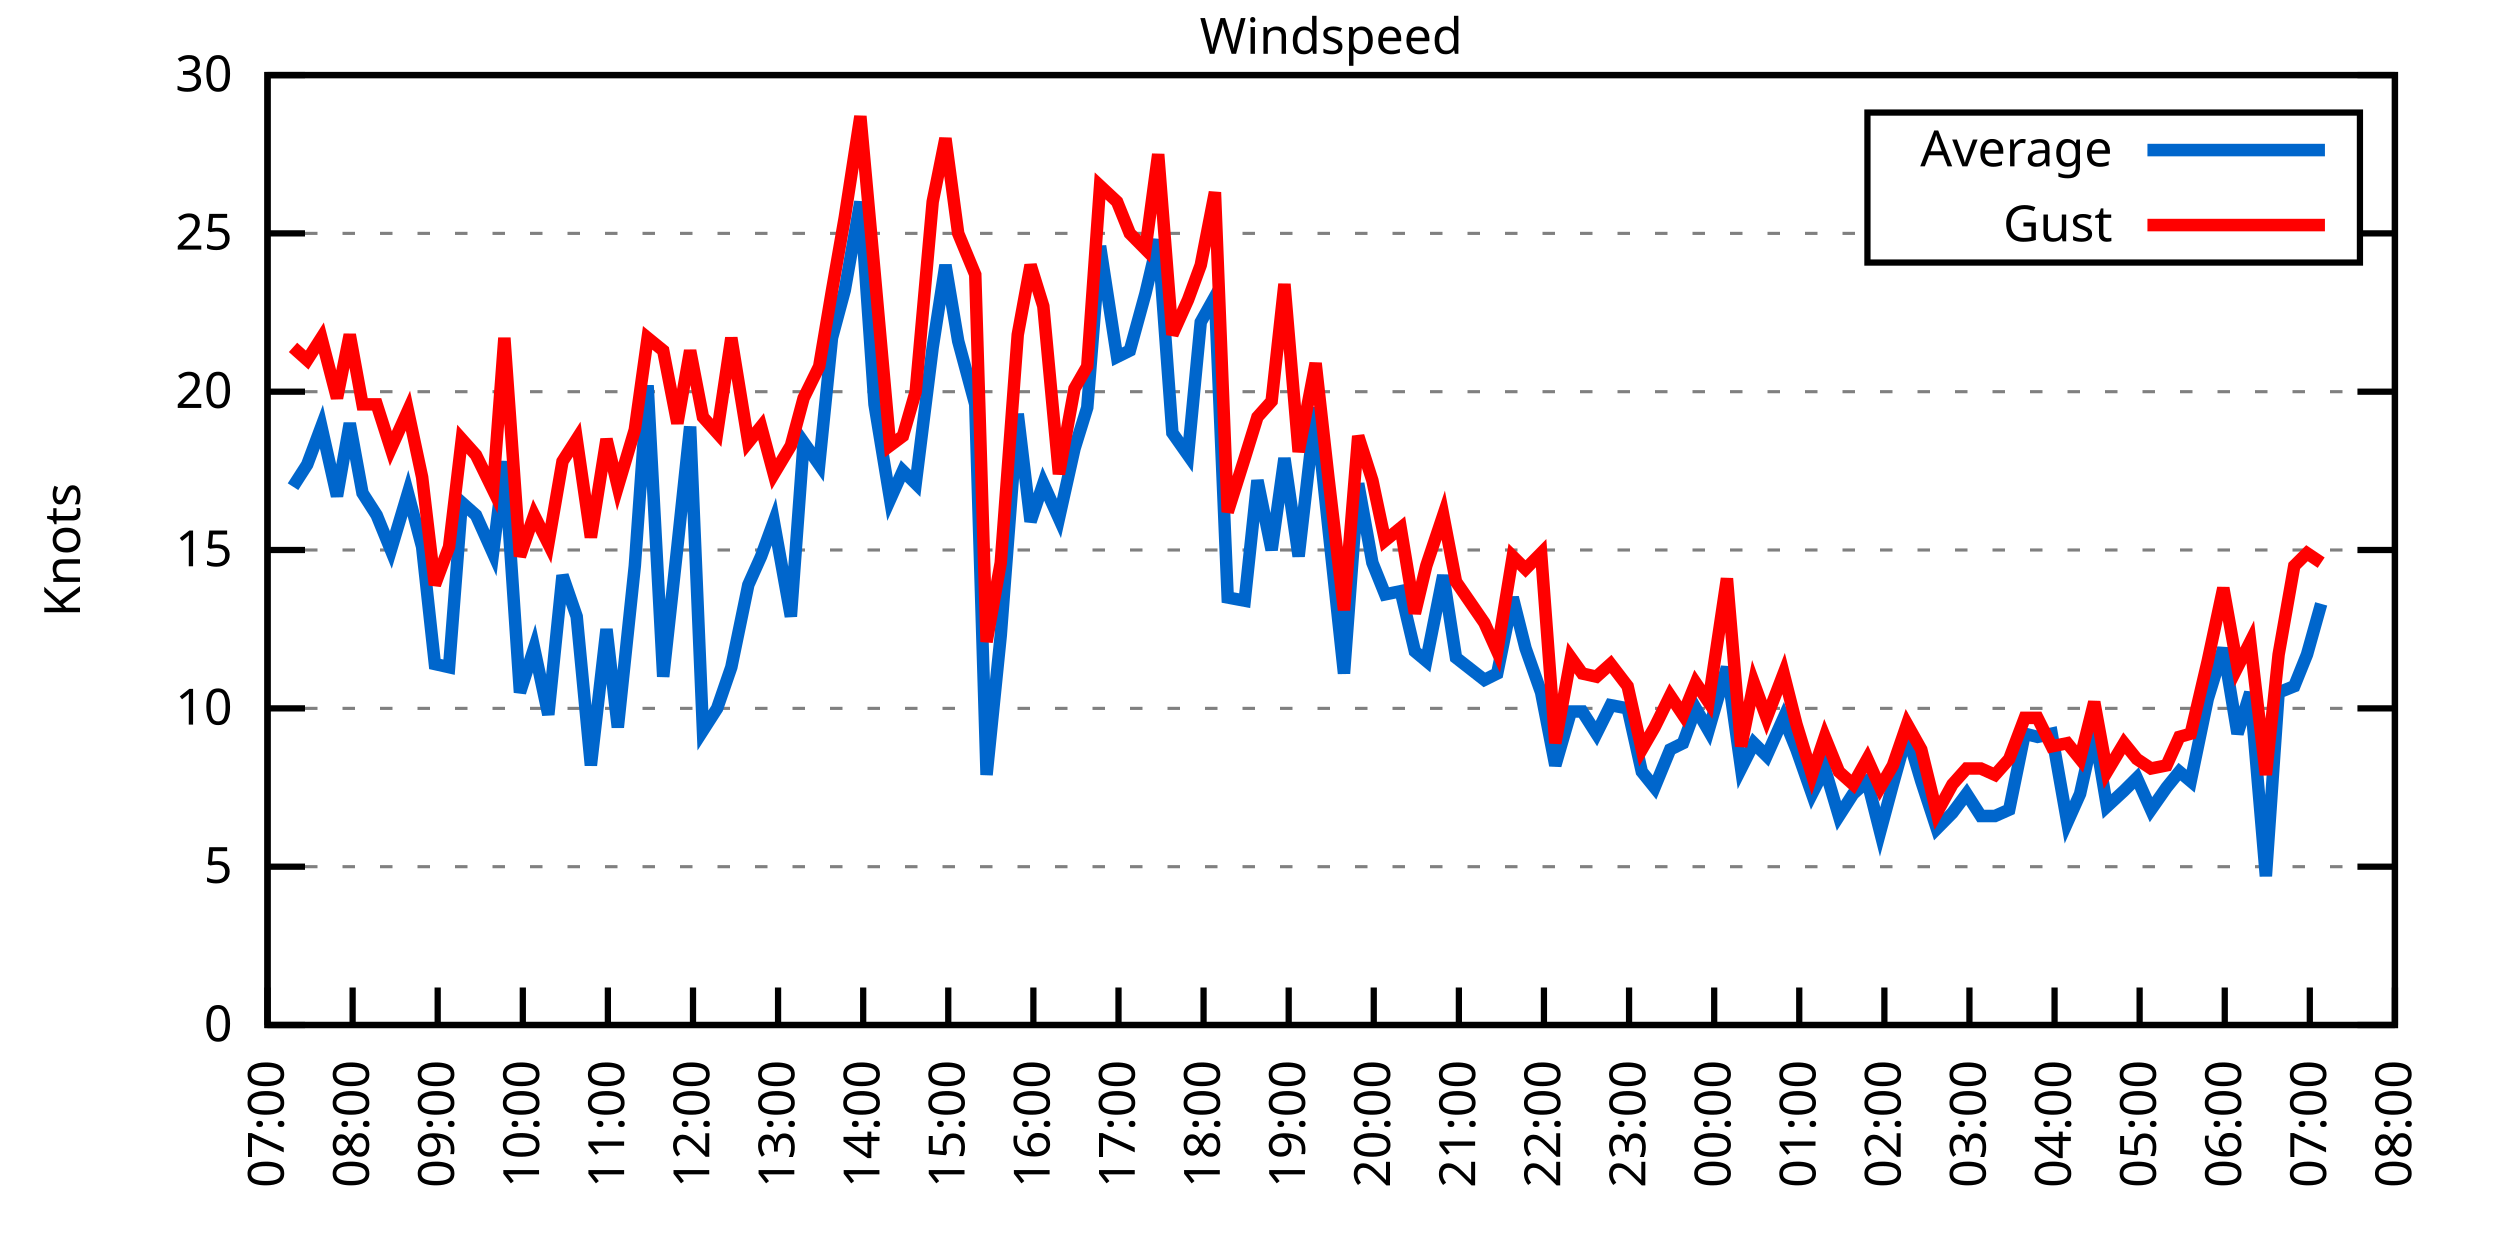
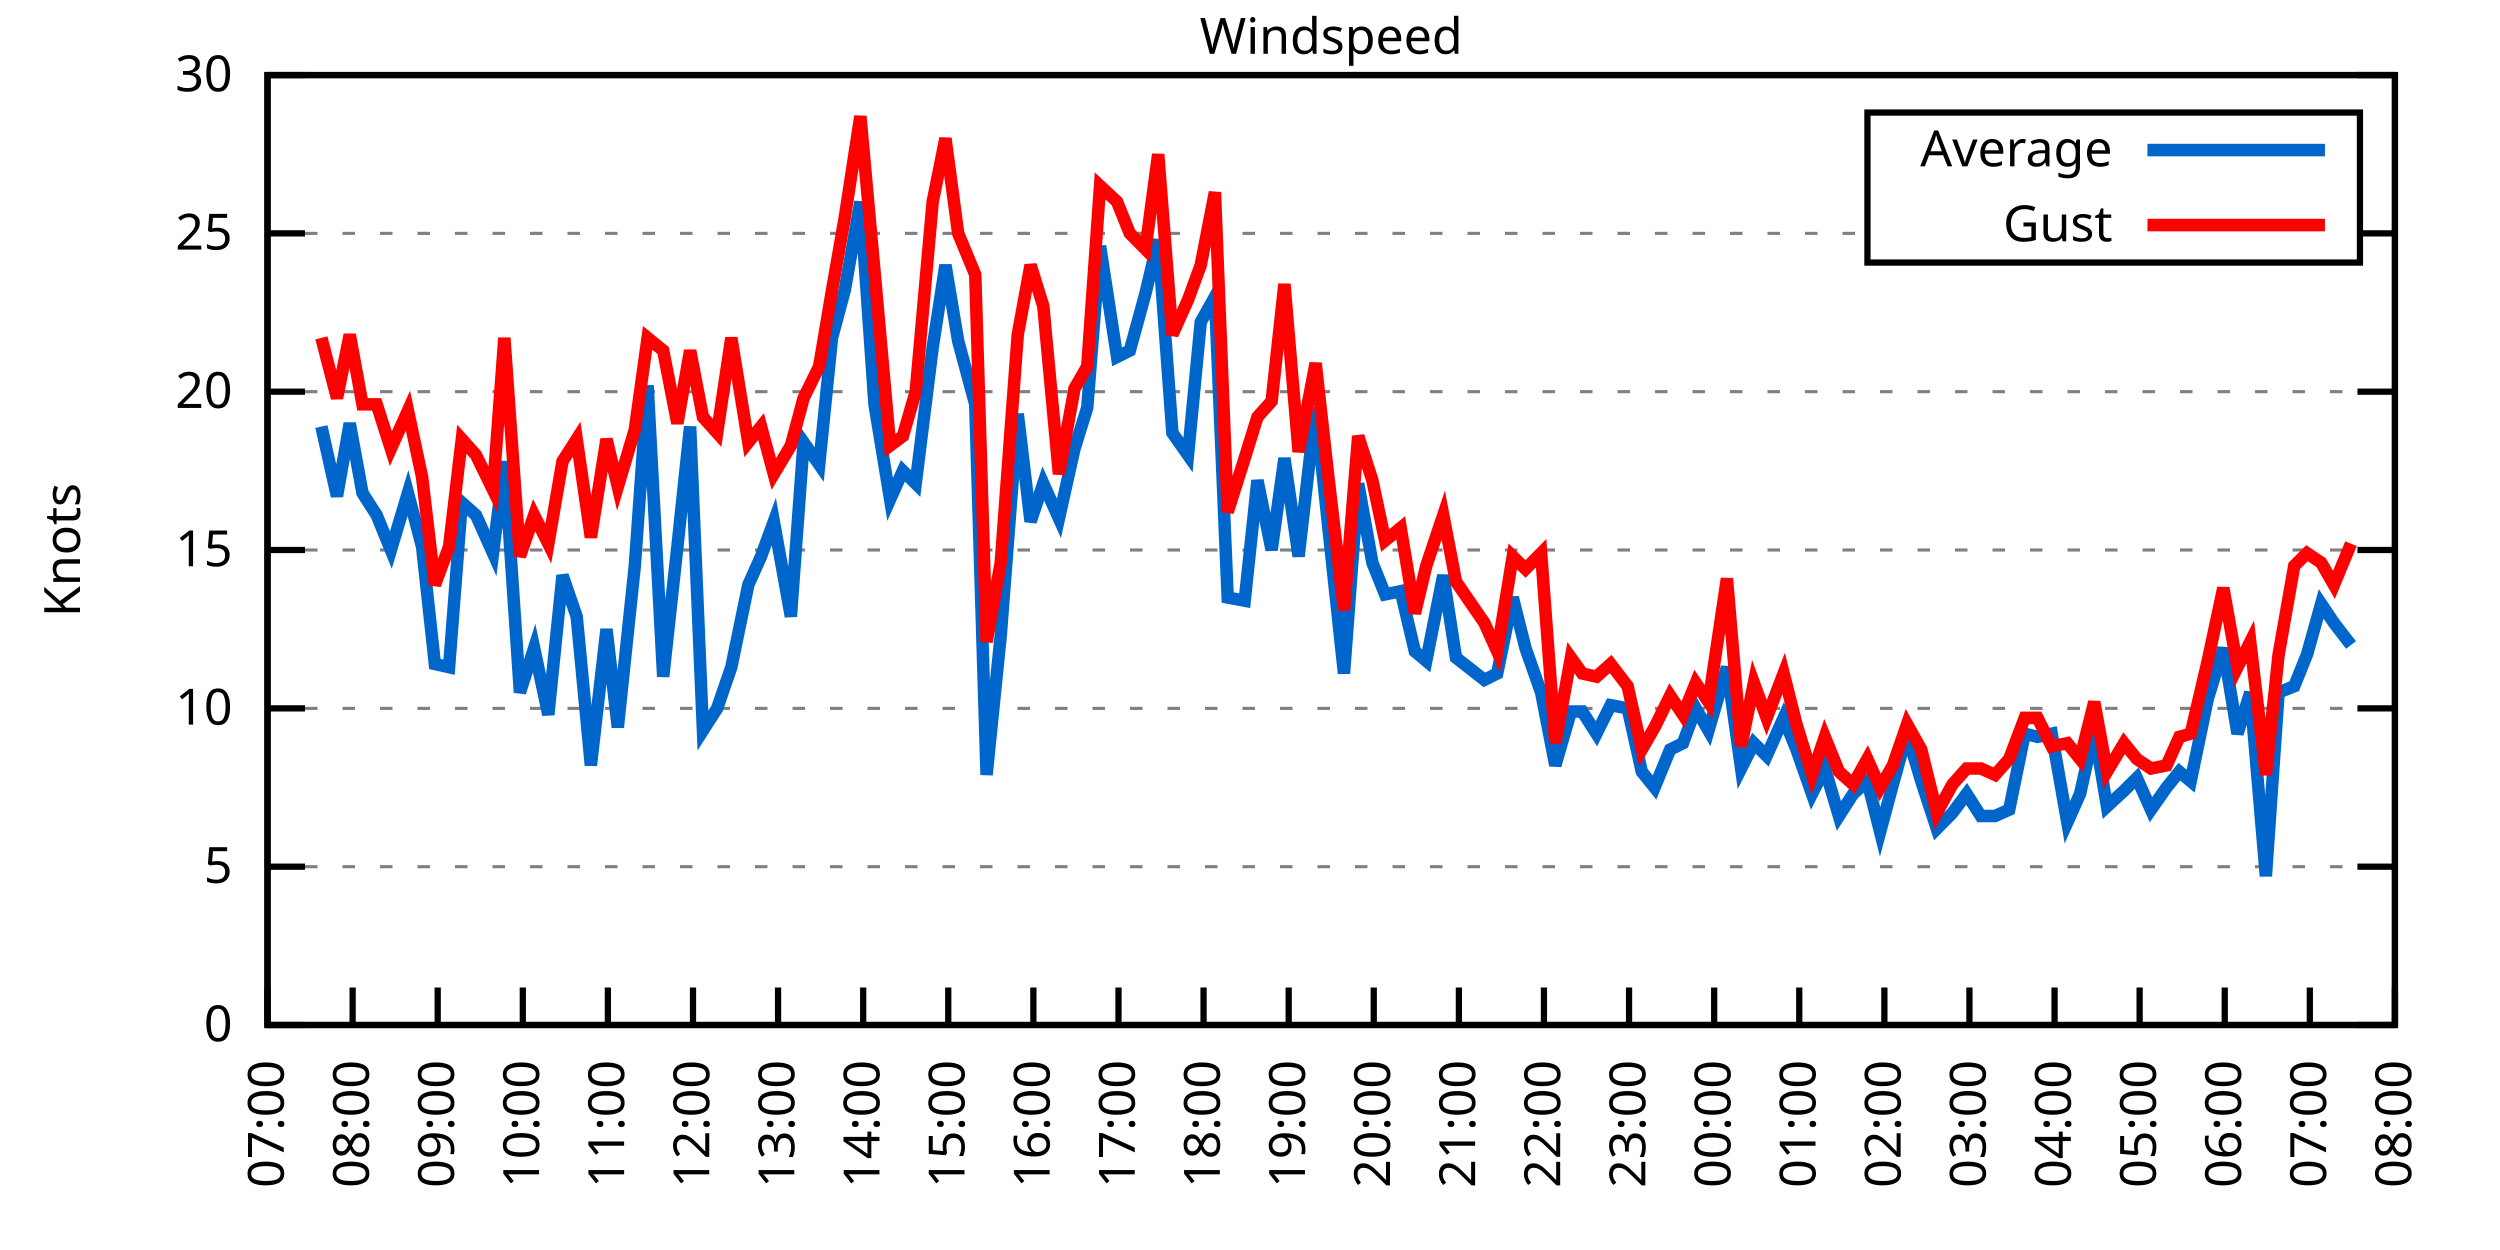
<svg xmlns="http://www.w3.org/2000/svg" xmlns:xlink="http://www.w3.org/1999/xlink" width="400" height="200" viewBox="0 0 400 200">
  <g id="gnuplot_canvas">
    <rect x="0" y="0" width="400" height="200" fill="none" />
    <defs>
      <circle id="gpDot" r="0.5" stroke-width="0.5" stroke="currentColor" />
      <path id="gpPt0" stroke-width="0.333" stroke="currentColor" d="M-1,0 h2 M0,-1 v2" />
      <path id="gpPt1" stroke-width="0.333" stroke="currentColor" d="M-1,-1 L1,1 M1,-1 L-1,1" />
      <path id="gpPt2" stroke-width="0.333" stroke="currentColor" d="M-1,0 L1,0 M0,-1 L0,1 M-1,-1 L1,1 M-1,1 L1,-1" />
      <rect id="gpPt3" stroke-width="0.333" stroke="currentColor" x="-1" y="-1" width="2" height="2" />
      <rect id="gpPt4" stroke-width="0.333" stroke="currentColor" fill="currentColor" x="-1" y="-1" width="2" height="2" />
      <circle id="gpPt5" stroke-width="0.333" stroke="currentColor" cx="0" cy="0" r="1" />
      <use xlink:href="#gpPt5" id="gpPt6" fill="currentColor" stroke="none" />
      <path id="gpPt7" stroke-width="0.333" stroke="currentColor" d="M0,-1.33 L-1.33,0.67 L1.33,0.67 z" />
      <use xlink:href="#gpPt7" id="gpPt8" fill="currentColor" stroke="none" />
      <use xlink:href="#gpPt7" id="gpPt9" stroke="currentColor" transform="rotate(180)" />
      <use xlink:href="#gpPt9" id="gpPt10" fill="currentColor" stroke="none" />
      <use xlink:href="#gpPt3" id="gpPt11" stroke="currentColor" transform="rotate(45)" />
      <use xlink:href="#gpPt11" id="gpPt12" fill="currentColor" stroke="none" />
      <path id="gpPt13" stroke-width="0.333" stroke="currentColor" d="M0,1.330 L1.265,0.411 L0.782,-1.067 L-0.782,-1.076 L-1.265,0.411 z" />
      <use xlink:href="#gpPt13" id="gpPt14" fill="currentColor" stroke="none" />
      <filter id="textbox" filterUnits="objectBoundingBox" x="0" y="0" height="1" width="1">
        <feFlood flood-color="white" flood-opacity="1" result="bgnd" />
        <feComposite in="SourceGraphic" in2="bgnd" operator="atop" />
      </filter>
      <filter id="greybox" filterUnits="objectBoundingBox" x="0" y="0" height="1" width="1">
        <feFlood flood-color="lightgrey" flood-opacity="1" result="grey" />
        <feComposite in="SourceGraphic" in2="grey" operator="atop" />
      </filter>
    </defs>
    <g fill="none" color="white" stroke="currentColor" stroke-width="1.00" stroke-linecap="butt" stroke-linejoin="miter">
</g>
    <g fill="none" color="black" stroke="currentColor" stroke-width="1.00" stroke-linecap="butt" stroke-linejoin="miter">
      <g stroke="none" shape-rendering="crispEdges">
        <polygon fill="rgb(255, 255, 255)" points="42.80,164.00 383.18,164.00 383.18,12.02 42.80,12.02 " />
      </g>
    </g>
    <g fill="none" color="black" stroke="currentColor" stroke-width="1.00" stroke-linecap="butt" stroke-linejoin="miter">
</g>
    <g fill="none" color="black" stroke="black" stroke-width="0.50" stroke-linecap="butt" stroke-linejoin="miter">
</g>
    <g fill="none" color="gray" stroke="currentColor" stroke-width="0.50" stroke-linecap="butt" stroke-linejoin="miter">
      <path stroke="gray" stroke-dasharray="2,4" class="gridline" d="M42.80,164.00 L383.19,164.00  " />
    </g>
    <g fill="none" color="gray" stroke="gray" stroke-width="1.00" stroke-linecap="butt" stroke-linejoin="miter">
</g>
    <g fill="none" color="black" stroke="currentColor" stroke-width="1.00" stroke-linecap="butt" stroke-linejoin="miter">
      <path stroke="black" d="M42.80,164.00 L48.80,164.00 M383.19,164.00 L377.19,164.00  " />
      <g transform="translate(37.20,166.60)" stroke="none" fill="black" font-family="Sans" font-size="8.00" text-anchor="end">
        <text>
          <tspan font-family="Sans"> 0</tspan>
        </text>
      </g>
    </g>
    <g fill="none" color="black" stroke="currentColor" stroke-width="1.00" stroke-linecap="butt" stroke-linejoin="miter">
</g>
    <g fill="none" color="black" stroke="black" stroke-width="0.50" stroke-linecap="butt" stroke-linejoin="miter">
</g>
    <g fill="none" color="gray" stroke="currentColor" stroke-width="0.50" stroke-linecap="butt" stroke-linejoin="miter">
      <path stroke="gray" stroke-dasharray="2,4" class="gridline" d="M42.80,138.67 L383.19,138.67  " />
    </g>
    <g fill="none" color="gray" stroke="gray" stroke-width="1.00" stroke-linecap="butt" stroke-linejoin="miter">
</g>
    <g fill="none" color="black" stroke="currentColor" stroke-width="1.00" stroke-linecap="butt" stroke-linejoin="miter">
      <path stroke="black" d="M42.80,138.67 L48.80,138.67 M383.19,138.67 L377.19,138.67  " />
      <g transform="translate(37.20,141.27)" stroke="none" fill="black" font-family="Sans" font-size="8.00" text-anchor="end">
        <text>
          <tspan font-family="Sans"> 5</tspan>
        </text>
      </g>
    </g>
    <g fill="none" color="black" stroke="currentColor" stroke-width="1.00" stroke-linecap="butt" stroke-linejoin="miter">
</g>
    <g fill="none" color="black" stroke="black" stroke-width="0.50" stroke-linecap="butt" stroke-linejoin="miter">
</g>
    <g fill="none" color="gray" stroke="currentColor" stroke-width="0.50" stroke-linecap="butt" stroke-linejoin="miter">
      <path stroke="gray" stroke-dasharray="2,4" class="gridline" d="M42.80,113.34 L383.19,113.34  " />
    </g>
    <g fill="none" color="gray" stroke="gray" stroke-width="1.00" stroke-linecap="butt" stroke-linejoin="miter">
</g>
    <g fill="none" color="black" stroke="currentColor" stroke-width="1.00" stroke-linecap="butt" stroke-linejoin="miter">
      <path stroke="black" d="M42.80,113.34 L48.80,113.34 M383.19,113.34 L377.19,113.34  " />
      <g transform="translate(37.20,115.94)" stroke="none" fill="black" font-family="Sans" font-size="8.00" text-anchor="end">
        <text>
          <tspan font-family="Sans"> 10</tspan>
        </text>
      </g>
    </g>
    <g fill="none" color="black" stroke="currentColor" stroke-width="1.00" stroke-linecap="butt" stroke-linejoin="miter">
</g>
    <g fill="none" color="black" stroke="black" stroke-width="0.50" stroke-linecap="butt" stroke-linejoin="miter">
</g>
    <g fill="none" color="gray" stroke="currentColor" stroke-width="0.50" stroke-linecap="butt" stroke-linejoin="miter">
      <path stroke="gray" stroke-dasharray="2,4" class="gridline" d="M42.80,88.00 L383.19,88.00  " />
    </g>
    <g fill="none" color="gray" stroke="gray" stroke-width="1.00" stroke-linecap="butt" stroke-linejoin="miter">
</g>
    <g fill="none" color="black" stroke="currentColor" stroke-width="1.00" stroke-linecap="butt" stroke-linejoin="miter">
      <path stroke="black" d="M42.80,88.00 L48.80,88.00 M383.19,88.00 L377.19,88.00  " />
      <g transform="translate(37.20,90.60)" stroke="none" fill="black" font-family="Sans" font-size="8.00" text-anchor="end">
        <text>
          <tspan font-family="Sans"> 15</tspan>
        </text>
      </g>
    </g>
    <g fill="none" color="black" stroke="currentColor" stroke-width="1.00" stroke-linecap="butt" stroke-linejoin="miter">
</g>
    <g fill="none" color="black" stroke="black" stroke-width="0.50" stroke-linecap="butt" stroke-linejoin="miter">
</g>
    <g fill="none" color="gray" stroke="currentColor" stroke-width="0.50" stroke-linecap="butt" stroke-linejoin="miter">
      <path stroke="gray" stroke-dasharray="2,4" class="gridline" d="M42.80,62.67 L383.19,62.67  " />
    </g>
    <g fill="none" color="gray" stroke="gray" stroke-width="1.00" stroke-linecap="butt" stroke-linejoin="miter">
</g>
    <g fill="none" color="black" stroke="currentColor" stroke-width="1.00" stroke-linecap="butt" stroke-linejoin="miter">
      <path stroke="black" d="M42.80,62.67 L48.80,62.67 M383.19,62.67 L377.19,62.67  " />
      <g transform="translate(37.20,65.27)" stroke="none" fill="black" font-family="Sans" font-size="8.00" text-anchor="end">
        <text>
          <tspan font-family="Sans"> 20</tspan>
        </text>
      </g>
    </g>
    <g fill="none" color="black" stroke="currentColor" stroke-width="1.00" stroke-linecap="butt" stroke-linejoin="miter">
</g>
    <g fill="none" color="black" stroke="black" stroke-width="0.50" stroke-linecap="butt" stroke-linejoin="miter">
</g>
    <g fill="none" color="gray" stroke="currentColor" stroke-width="0.50" stroke-linecap="butt" stroke-linejoin="miter">
      <path stroke="gray" stroke-dasharray="2,4" class="gridline" d="M42.80,37.34 L298.79,37.34 M377.59,37.34 L383.19,37.34  " />
    </g>
    <g fill="none" color="gray" stroke="gray" stroke-width="1.00" stroke-linecap="butt" stroke-linejoin="miter">
</g>
    <g fill="none" color="black" stroke="currentColor" stroke-width="1.00" stroke-linecap="butt" stroke-linejoin="miter">
      <path stroke="black" d="M42.80,37.34 L48.80,37.34 M383.19,37.34 L377.19,37.34  " />
      <g transform="translate(37.20,39.94)" stroke="none" fill="black" font-family="Sans" font-size="8.00" text-anchor="end">
        <text>
          <tspan font-family="Sans"> 25</tspan>
        </text>
      </g>
    </g>
    <g fill="none" color="black" stroke="currentColor" stroke-width="1.00" stroke-linecap="butt" stroke-linejoin="miter">
</g>
    <g fill="none" color="black" stroke="black" stroke-width="0.50" stroke-linecap="butt" stroke-linejoin="miter">
</g>
    <g fill="none" color="gray" stroke="currentColor" stroke-width="0.50" stroke-linecap="butt" stroke-linejoin="miter">
      <path stroke="gray" stroke-dasharray="2,4" class="gridline" d="M42.80,12.01 L383.19,12.01  " />
    </g>
    <g fill="none" color="gray" stroke="gray" stroke-width="1.00" stroke-linecap="butt" stroke-linejoin="miter">
</g>
    <g fill="none" color="black" stroke="currentColor" stroke-width="1.00" stroke-linecap="butt" stroke-linejoin="miter">
      <path stroke="black" d="M42.80,12.01 L48.80,12.01 M383.19,12.01 L377.19,12.01  " />
      <g transform="translate(37.20,14.61)" stroke="none" fill="black" font-family="Sans" font-size="8.00" text-anchor="end">
        <text>
          <tspan font-family="Sans"> 30</tspan>
        </text>
      </g>
    </g>
    <g fill="none" color="black" stroke="currentColor" stroke-width="1.00" stroke-linecap="butt" stroke-linejoin="miter">
      <path stroke="black" d="M42.80,164.00 L42.80,158.00  " />
      <g transform="translate(45.40,169.60) rotate(270.00)" stroke="none" fill="black" font-family="Sans" font-size="8.00" text-anchor="end">
        <text>
          <tspan font-family="Sans">07:00</tspan>
        </text>
      </g>
    </g>
    <g fill="none" color="black" stroke="currentColor" stroke-width="1.00" stroke-linecap="butt" stroke-linejoin="miter">
      <path stroke="black" d="M56.42,164.00 L56.42,158.00  " />
      <g transform="translate(59.02,169.60) rotate(270.00)" stroke="none" fill="black" font-family="Sans" font-size="8.00" text-anchor="end">
        <text>
          <tspan font-family="Sans">08:00</tspan>
        </text>
      </g>
    </g>
    <g fill="none" color="black" stroke="currentColor" stroke-width="1.00" stroke-linecap="butt" stroke-linejoin="miter">
      <path stroke="black" d="M70.03,164.00 L70.03,158.00  " />
      <g transform="translate(72.63,169.60) rotate(270.00)" stroke="none" fill="black" font-family="Sans" font-size="8.00" text-anchor="end">
        <text>
          <tspan font-family="Sans">09:00</tspan>
        </text>
      </g>
    </g>
    <g fill="none" color="black" stroke="currentColor" stroke-width="1.00" stroke-linecap="butt" stroke-linejoin="miter">
      <path stroke="black" d="M83.65,164.00 L83.65,158.00  " />
      <g transform="translate(86.25,169.60) rotate(270.00)" stroke="none" fill="black" font-family="Sans" font-size="8.00" text-anchor="end">
        <text>
          <tspan font-family="Sans">10:00</tspan>
        </text>
      </g>
    </g>
    <g fill="none" color="black" stroke="currentColor" stroke-width="1.00" stroke-linecap="butt" stroke-linejoin="miter">
      <path stroke="black" d="M97.26,164.00 L97.26,158.00  " />
      <g transform="translate(99.86,169.60) rotate(270.00)" stroke="none" fill="black" font-family="Sans" font-size="8.00" text-anchor="end">
        <text>
          <tspan font-family="Sans">11:00</tspan>
        </text>
      </g>
    </g>
    <g fill="none" color="black" stroke="currentColor" stroke-width="1.00" stroke-linecap="butt" stroke-linejoin="miter">
      <path stroke="black" d="M110.88,164.00 L110.88,158.00  " />
      <g transform="translate(113.48,169.60) rotate(270.00)" stroke="none" fill="black" font-family="Sans" font-size="8.00" text-anchor="end">
        <text>
          <tspan font-family="Sans">12:00</tspan>
        </text>
      </g>
    </g>
    <g fill="none" color="black" stroke="currentColor" stroke-width="1.00" stroke-linecap="butt" stroke-linejoin="miter">
      <path stroke="black" d="M124.49,164.00 L124.49,158.00  " />
      <g transform="translate(127.09,169.60) rotate(270.00)" stroke="none" fill="black" font-family="Sans" font-size="8.00" text-anchor="end">
        <text>
          <tspan font-family="Sans">13:00</tspan>
        </text>
      </g>
    </g>
    <g fill="none" color="black" stroke="currentColor" stroke-width="1.00" stroke-linecap="butt" stroke-linejoin="miter">
      <path stroke="black" d="M138.11,164.00 L138.11,158.00  " />
      <g transform="translate(140.71,169.60) rotate(270.00)" stroke="none" fill="black" font-family="Sans" font-size="8.00" text-anchor="end">
        <text>
          <tspan font-family="Sans">14:00</tspan>
        </text>
      </g>
    </g>
    <g fill="none" color="black" stroke="currentColor" stroke-width="1.00" stroke-linecap="butt" stroke-linejoin="miter">
      <path stroke="black" d="M151.72,164.00 L151.72,158.00  " />
      <g transform="translate(154.32,169.60) rotate(270.00)" stroke="none" fill="black" font-family="Sans" font-size="8.00" text-anchor="end">
        <text>
          <tspan font-family="Sans">15:00</tspan>
        </text>
      </g>
    </g>
    <g fill="none" color="black" stroke="currentColor" stroke-width="1.00" stroke-linecap="butt" stroke-linejoin="miter">
      <path stroke="black" d="M165.34,164.00 L165.34,158.00  " />
      <g transform="translate(167.94,169.60) rotate(270.00)" stroke="none" fill="black" font-family="Sans" font-size="8.00" text-anchor="end">
        <text>
          <tspan font-family="Sans">16:00</tspan>
        </text>
      </g>
    </g>
    <g fill="none" color="black" stroke="currentColor" stroke-width="1.00" stroke-linecap="butt" stroke-linejoin="miter">
      <path stroke="black" d="M178.96,164.00 L178.96,158.00  " />
      <g transform="translate(181.56,169.60) rotate(270.00)" stroke="none" fill="black" font-family="Sans" font-size="8.00" text-anchor="end">
        <text>
          <tspan font-family="Sans">17:00</tspan>
        </text>
      </g>
    </g>
    <g fill="none" color="black" stroke="currentColor" stroke-width="1.00" stroke-linecap="butt" stroke-linejoin="miter">
      <path stroke="black" d="M192.57,164.00 L192.57,158.00  " />
      <g transform="translate(195.17,169.60) rotate(270.00)" stroke="none" fill="black" font-family="Sans" font-size="8.00" text-anchor="end">
        <text>
          <tspan font-family="Sans">18:00</tspan>
        </text>
      </g>
    </g>
    <g fill="none" color="black" stroke="currentColor" stroke-width="1.00" stroke-linecap="butt" stroke-linejoin="miter">
      <path stroke="black" d="M206.19,164.00 L206.19,158.00  " />
      <g transform="translate(208.79,169.60) rotate(270.00)" stroke="none" fill="black" font-family="Sans" font-size="8.00" text-anchor="end">
        <text>
          <tspan font-family="Sans">19:00</tspan>
        </text>
      </g>
    </g>
    <g fill="none" color="black" stroke="currentColor" stroke-width="1.00" stroke-linecap="butt" stroke-linejoin="miter">
      <path stroke="black" d="M219.80,164.00 L219.80,158.00  " />
      <g transform="translate(222.40,169.60) rotate(270.00)" stroke="none" fill="black" font-family="Sans" font-size="8.00" text-anchor="end">
        <text>
          <tspan font-family="Sans">20:00</tspan>
        </text>
      </g>
    </g>
    <g fill="none" color="black" stroke="currentColor" stroke-width="1.00" stroke-linecap="butt" stroke-linejoin="miter">
      <path stroke="black" d="M233.42,164.00 L233.42,158.00  " />
      <g transform="translate(236.02,169.60) rotate(270.00)" stroke="none" fill="black" font-family="Sans" font-size="8.00" text-anchor="end">
        <text>
          <tspan font-family="Sans">21:00</tspan>
        </text>
      </g>
    </g>
    <g fill="none" color="black" stroke="currentColor" stroke-width="1.00" stroke-linecap="butt" stroke-linejoin="miter">
      <path stroke="black" d="M247.03,164.00 L247.03,158.00  " />
      <g transform="translate(249.63,169.60) rotate(270.00)" stroke="none" fill="black" font-family="Sans" font-size="8.00" text-anchor="end">
        <text>
          <tspan font-family="Sans">22:00</tspan>
        </text>
      </g>
    </g>
    <g fill="none" color="black" stroke="currentColor" stroke-width="1.00" stroke-linecap="butt" stroke-linejoin="miter">
      <path stroke="black" d="M260.65,164.00 L260.65,158.00  " />
      <g transform="translate(263.25,169.60) rotate(270.00)" stroke="none" fill="black" font-family="Sans" font-size="8.00" text-anchor="end">
        <text>
          <tspan font-family="Sans">23:00</tspan>
        </text>
      </g>
    </g>
    <g fill="none" color="black" stroke="currentColor" stroke-width="1.00" stroke-linecap="butt" stroke-linejoin="miter">
      <path stroke="black" d="M274.27,164.00 L274.27,158.00  " />
      <g transform="translate(276.87,169.60) rotate(270.00)" stroke="none" fill="black" font-family="Sans" font-size="8.00" text-anchor="end">
        <text>
          <tspan font-family="Sans">00:00</tspan>
        </text>
      </g>
    </g>
    <g fill="none" color="black" stroke="currentColor" stroke-width="1.00" stroke-linecap="butt" stroke-linejoin="miter">
      <path stroke="black" d="M287.88,164.00 L287.88,158.00  " />
      <g transform="translate(290.48,169.60) rotate(270.00)" stroke="none" fill="black" font-family="Sans" font-size="8.00" text-anchor="end">
        <text>
          <tspan font-family="Sans">01:00</tspan>
        </text>
      </g>
    </g>
    <g fill="none" color="black" stroke="currentColor" stroke-width="1.00" stroke-linecap="butt" stroke-linejoin="miter">
      <path stroke="black" d="M301.50,164.00 L301.50,158.00  " />
      <g transform="translate(304.10,169.60) rotate(270.00)" stroke="none" fill="black" font-family="Sans" font-size="8.00" text-anchor="end">
        <text>
          <tspan font-family="Sans">02:00</tspan>
        </text>
      </g>
    </g>
    <g fill="none" color="black" stroke="currentColor" stroke-width="1.00" stroke-linecap="butt" stroke-linejoin="miter">
      <path stroke="black" d="M315.11,164.00 L315.11,158.00  " />
      <g transform="translate(317.71,169.60) rotate(270.00)" stroke="none" fill="black" font-family="Sans" font-size="8.00" text-anchor="end">
        <text>
          <tspan font-family="Sans">03:00</tspan>
        </text>
      </g>
    </g>
    <g fill="none" color="black" stroke="currentColor" stroke-width="1.00" stroke-linecap="butt" stroke-linejoin="miter">
      <path stroke="black" d="M328.73,164.00 L328.73,158.00  " />
      <g transform="translate(331.33,169.60) rotate(270.00)" stroke="none" fill="black" font-family="Sans" font-size="8.00" text-anchor="end">
        <text>
          <tspan font-family="Sans">04:00</tspan>
        </text>
      </g>
    </g>
    <g fill="none" color="black" stroke="currentColor" stroke-width="1.00" stroke-linecap="butt" stroke-linejoin="miter">
      <path stroke="black" d="M342.34,164.00 L342.34,158.00  " />
      <g transform="translate(344.94,169.60) rotate(270.00)" stroke="none" fill="black" font-family="Sans" font-size="8.00" text-anchor="end">
        <text>
          <tspan font-family="Sans">05:00</tspan>
        </text>
      </g>
    </g>
    <g fill="none" color="black" stroke="currentColor" stroke-width="1.00" stroke-linecap="butt" stroke-linejoin="miter">
      <path stroke="black" d="M355.96,164.00 L355.96,158.00  " />
      <g transform="translate(358.56,169.60) rotate(270.00)" stroke="none" fill="black" font-family="Sans" font-size="8.00" text-anchor="end">
        <text>
          <tspan font-family="Sans">06:00</tspan>
        </text>
      </g>
    </g>
    <g fill="none" color="black" stroke="currentColor" stroke-width="1.00" stroke-linecap="butt" stroke-linejoin="miter">
      <path stroke="black" d="M369.57,164.00 L369.57,158.00  " />
      <g transform="translate(372.17,169.60) rotate(270.00)" stroke="none" fill="black" font-family="Sans" font-size="8.00" text-anchor="end">
        <text>
          <tspan font-family="Sans">07:00</tspan>
        </text>
      </g>
    </g>
    <g fill="none" color="black" stroke="currentColor" stroke-width="1.00" stroke-linecap="butt" stroke-linejoin="miter">
      <path stroke="black" d="M383.19,164.00 L383.19,158.00  " />
      <g transform="translate(385.79,169.60) rotate(270.00)" stroke="none" fill="black" font-family="Sans" font-size="8.00" text-anchor="end">
        <text>
          <tspan font-family="Sans">08:00</tspan>
        </text>
      </g>
    </g>
    <g fill="none" color="black" stroke="currentColor" stroke-width="1.00" stroke-linecap="butt" stroke-linejoin="miter">
</g>
    <g fill="none" color="black" stroke="currentColor" stroke-width="1.00" stroke-linecap="butt" stroke-linejoin="miter">
      <path stroke="black" d="M42.80,12.01 L42.80,164.00 L383.19,164.00 L383.19,12.01 L42.80,12.01 Z  " />
    </g>
    <g fill="none" color="black" stroke="currentColor" stroke-width="1.00" stroke-linecap="butt" stroke-linejoin="miter">
</g>
    <g fill="none" color="black" stroke="currentColor" stroke-width="1.00" stroke-linecap="butt" stroke-linejoin="miter">
      <path stroke="black" d="M298.79,42.01 L298.79,18.01 L377.59,18.01 L377.59,42.01 L298.79,42.01 Z  " />
    </g>
    <g id="Windspeed_plot_1">
      <g fill="none" color="white" stroke="black" stroke-width="2.00" stroke-linecap="butt" stroke-linejoin="miter">
</g>
      <g fill="none" color="black" stroke="currentColor" stroke-width="2.00" stroke-linecap="butt" stroke-linejoin="miter">
        <g transform="translate(337.99,26.61)" stroke="none" fill="black" font-family="Sans" font-size="8.00" text-anchor="end">
          <text>
            <tspan font-family="Sans">Average</tspan>
          </text>
        </g>
      </g>
      <g fill="none" color="black" stroke="currentColor" stroke-width="2.00" stroke-linecap="butt" stroke-linejoin="miter">
-         <path stroke="rgb(  0, 102, 204)" d="M343.59,24.01 L371.99,24.01 M46.88,77.87 L49.15,74.33 L51.42,68.25 L53.92,79.39 L55.96,67.74 L58.00,78.89   L60.27,82.43 L62.54,88.00 L65.27,78.89 L67.54,87.50 L69.58,106.24 L71.85,106.75 L73.89,80.41 L76.16,82.43   L78.88,88.51 L80.70,73.82 L83.19,110.80 L85.46,103.71 L87.73,114.35 L90.00,92.06 L92.27,98.64 L94.54,122.46   L97.04,100.67 L98.85,116.38 L101.57,90.54 L103.62,61.66 L106.11,108.27 L108.38,87.50 L110.42,68.25 L112.47,116.88   L114.74,113.34 L117.01,106.75 L119.73,93.58 L121.77,89.02 L123.81,83.45 L126.54,98.64 L128.58,70.78 L131.07,74.33   L133.12,54.06 L135.16,46.46 L137.66,32.28 L139.92,64.70 L142.42,79.90 L144.46,75.34 L146.51,77.37 L149.23,55.58   L151.27,42.41 L153.31,54.57 L156.04,64.70 L157.85,123.98 L160.12,101.68 L162.84,66.22 L164.89,83.45 L166.93,77.37   L169.43,82.94 L171.92,71.79 L173.96,65.21 L176.01,39.37 L178.73,57.10 L180.77,56.09 L183.27,46.97 L185.31,38.35   L187.58,69.26 L190.08,72.81 L192.12,51.53 L194.39,47.47 L196.43,95.60 L199.15,96.11 L201.19,76.86 L203.46,88.00   L205.51,73.31 L207.78,89.02 L210.50,65.21 L212.54,84.46 L215.04,107.76 L217.31,77.37 L219.58,90.03 L221.62,95.10   L224.11,94.59 L226.38,104.22 L228.20,105.74 L230.92,92.06 L232.96,105.23 L237.50,108.78 L239.55,107.76 L242.04,95.60   L244.08,103.71 L246.58,110.80 L248.85,122.46 L251.35,113.84 L253.16,113.84 L255.43,117.39 L257.70,112.83 L260.42,113.34   L262.69,123.47 L264.73,126.00 L267.23,119.92 L269.27,118.91 L271.32,113.34 L273.36,116.88 L276.31,106.75 L278.58,122.96   L280.62,118.91 L282.66,120.94 L285.38,114.86 L287.43,119.92 L289.92,127.02 L291.97,122.96 L294.23,130.56 L296.50,127.02   L298.77,124.99 L300.82,133.10 L302.86,125.50 L305.13,117.39 L307.40,124.99 L309.89,132.59 L312.39,130.06 L314.66,127.02   L316.93,130.56 L319.20,130.56 L321.47,129.55 L323.96,117.39 L326.00,117.90 L328.27,117.39 L330.77,131.58 L332.81,127.02   L335.08,116.88 L337.12,129.04 L339.85,126.51 L341.89,124.48 L344.16,129.55 L346.65,126.00 L348.70,123.47 L350.51,124.99   L353.24,111.82 L355.73,103.71 L358.00,117.39 L360.04,110.80 L362.54,140.19 L364.58,110.80 L367.08,109.79 L369.12,104.72   L371.39,96.62  " />
+         <path stroke="rgb(  0, 102, 204)" d="M343.59,24.01 L371.99,24.01 M51.42,68.25 L53.92,79.39 L55.96,67.74 L58.00,78.89 L60.27,82.43 L62.54,88.00   L65.27,78.89 L67.54,87.50 L69.58,106.24 L71.85,106.75 L73.89,80.41 L76.16,82.43 L78.88,88.51 L80.70,73.82   L83.19,110.80 L85.46,103.71 L87.73,114.35 L90.00,92.06 L92.27,98.64 L94.54,122.46 L97.04,100.67 L98.85,116.38   L101.57,90.54 L103.62,61.66 L106.11,108.27 L108.38,87.50 L110.42,68.25 L112.47,116.88 L114.74,113.34 L117.01,106.75   L119.73,93.58 L121.77,89.02 L123.81,83.45 L126.54,98.64 L128.58,70.78 L131.07,74.33 L133.12,54.06 L135.16,46.46   L137.66,32.28 L139.92,64.70 L142.42,79.90 L144.46,75.34 L146.51,77.37 L149.23,55.58 L151.27,42.41 L153.31,54.57   L156.04,64.70 L157.85,123.98 L160.12,101.68 L162.84,66.22 L164.89,83.45 L166.93,77.37 L169.43,82.94 L171.92,71.79   L173.96,65.21 L176.01,39.37 L178.73,57.10 L180.77,56.09 L183.27,46.97 L185.31,38.35 L187.58,69.26 L190.08,72.81   L192.12,51.53 L194.39,47.47 L196.43,95.60 L199.15,96.11 L201.19,76.86 L203.46,88.00 L205.51,73.31 L207.78,89.02   L210.50,65.21 L212.54,84.46 L215.04,107.76 L217.31,77.37 L219.58,90.03 L221.62,95.10 L224.11,94.59 L226.38,104.22   L228.20,105.74 L230.92,92.06 L232.96,105.23 L237.50,108.78 L239.55,107.76 L242.04,95.60 L244.08,103.71 L246.58,110.80   L248.85,122.46 L251.35,113.84 L253.16,113.84 L255.43,117.39 L257.70,112.83 L260.42,113.34 L262.69,123.47 L264.73,126.00   L267.23,119.92 L269.27,118.91 L271.32,113.34 L273.36,116.88 L276.31,106.75 L278.58,122.96 L280.62,118.91 L282.66,120.94   L285.38,114.86 L287.43,119.92 L289.92,127.02 L291.97,122.96 L294.23,130.56 L296.50,127.02 L298.77,124.99 L300.82,133.10   L302.86,125.50 L305.13,117.39 L307.40,124.99 L309.89,132.59 L312.39,130.06 L314.66,127.02 L316.93,130.56 L319.20,130.56   L321.47,129.55 L323.96,117.39 L326.00,117.90 L328.27,117.39 L330.77,131.58 L332.81,127.02 L335.08,116.88 L337.12,129.04   L339.85,126.51 L341.89,124.48 L344.16,129.55 L346.65,126.00 L348.70,123.47 L350.51,124.99 L353.24,111.82 L355.73,103.71   L358.00,117.39 L360.04,110.80 L362.54,140.19 L364.58,110.80 L367.08,109.79 L369.12,104.72 L371.39,96.62 L373.43,99.66   L376.16,103.20  " />
      </g>
    </g>
    <g id="Windspeed_plot_2">
      <g fill="none" color="black" stroke="currentColor" stroke-width="2.00" stroke-linecap="butt" stroke-linejoin="miter">
        <g transform="translate(337.99,38.61)" stroke="none" fill="black" font-family="Sans" font-size="8.00" text-anchor="end">
          <text>
            <tspan font-family="Sans">Gust</tspan>
          </text>
        </g>
      </g>
      <g fill="none" color="black" stroke="currentColor" stroke-width="2.00" stroke-linecap="butt" stroke-linejoin="miter">
-         <path stroke="rgb(255,   0,   0)" d="M343.59,36.01 L371.99,36.01 M46.88,55.58 L49.15,57.61 L51.42,54.06 L53.92,63.69 L55.96,53.55 L58.00,64.70   L60.27,64.70 L62.54,71.79 L65.27,65.71 L67.54,76.35 L69.58,93.58 L71.85,87.50 L73.89,70.27 L76.16,72.81   L78.88,78.38 L80.70,54.06 L83.19,89.02 L85.46,82.43 L87.73,86.99 L90.00,73.82 L92.27,70.27 L94.54,85.98   L97.04,70.27 L98.85,77.87 L101.57,68.75 L103.62,54.06 L106.11,56.09 L108.38,67.74 L110.42,56.09 L112.47,66.73   L114.74,69.26 L117.01,54.06 L119.73,70.78 L121.77,68.25 L123.81,75.85 L126.54,71.29 L128.58,63.69 L131.07,58.62   L133.12,46.46 L135.16,34.81 L137.66,18.60 L139.92,43.42 L142.42,71.29 L144.46,69.77 L146.51,62.67 L149.23,32.28   L151.27,22.14 L153.31,37.34 L156.04,43.93 L157.85,102.70 L160.12,90.03 L162.84,53.55 L164.89,42.41 L166.93,48.99   L169.43,75.85 L171.92,62.17 L173.96,58.62 L176.01,29.74 L178.73,32.28 L180.77,37.34 L183.27,39.87 L185.31,24.68   L187.58,53.55 L190.08,47.98 L192.12,42.41 L194.39,30.76 L196.43,81.93 L199.15,73.31 L201.19,66.73 L203.46,64.19   L205.51,45.45 L207.78,72.30 L210.50,58.11 L212.54,76.35 L215.04,97.63 L217.31,69.77 L219.58,76.86 L221.62,86.49   L224.11,84.46 L226.38,98.14 L228.20,90.54 L230.92,82.43 L232.96,93.07 L237.50,99.66 L239.55,104.22 L242.04,89.02   L244.08,91.04 L246.58,88.51 L248.85,118.91 L251.35,105.23 L253.16,107.76 L255.43,108.27 L257.70,106.24 L260.42,109.79   L262.69,119.92 L264.73,116.38 L267.23,111.31 L269.27,114.35 L271.32,109.28 L273.36,112.32 L276.31,92.56 L278.58,119.42   L280.62,109.28 L282.66,114.86 L285.38,107.76 L287.43,115.87 L289.92,123.98 L291.97,117.90 L294.23,123.47 L296.50,125.50   L298.77,121.44 L300.82,126.00 L302.86,122.46 L305.13,115.87 L307.40,119.92 L309.89,130.06 L312.39,125.50 L314.66,122.96   L316.93,122.96 L319.20,123.98 L321.47,121.44 L323.96,114.86 L326.00,114.86 L328.27,119.42 L330.77,118.91 L332.81,121.44   L335.08,112.32 L337.12,123.47 L339.85,118.91 L341.89,121.44 L344.16,122.96 L346.65,122.46 L348.70,117.90 L350.51,117.39   L353.24,105.74 L355.73,94.08 L358.00,106.75 L360.04,102.70 L362.54,123.98 L364.58,104.72 L367.08,90.54 L369.12,88.51   L371.39,90.03  " />
+         <path stroke="rgb(255,   0,   0)" d="M343.59,36.01 L371.99,36.01 M51.42,54.06 L53.92,63.69 L55.96,53.55 L58.00,64.70 L60.27,64.70 L62.54,71.79   L65.27,65.71 L67.54,76.35 L69.58,93.58 L71.85,87.50 L73.89,70.27 L76.16,72.81 L78.88,78.38 L80.70,54.06   L83.19,89.02 L85.46,82.43 L87.73,86.99 L90.00,73.82 L92.27,70.27 L94.54,85.98 L97.04,70.27 L98.85,77.87   L101.57,68.75 L103.62,54.06 L106.11,56.09 L108.38,67.74 L110.42,56.09 L112.47,66.73 L114.74,69.26 L117.01,54.06   L119.73,70.78 L121.77,68.25 L123.81,75.85 L126.54,71.29 L128.58,63.69 L131.07,58.62 L133.12,46.46 L135.16,34.81   L137.66,18.60 L139.92,43.42 L142.42,71.29 L144.46,69.77 L146.51,62.67 L149.23,32.28 L151.27,22.14 L153.31,37.34   L156.04,43.93 L157.85,102.70 L160.12,90.03 L162.84,53.55 L164.89,42.41 L166.93,48.99 L169.43,75.85 L171.92,62.17   L173.96,58.62 L176.01,29.74 L178.73,32.28 L180.77,37.34 L183.27,39.87 L185.31,24.68 L187.58,53.55 L190.08,47.98   L192.12,42.41 L194.39,30.76 L196.43,81.93 L199.15,73.31 L201.19,66.73 L203.46,64.19 L205.51,45.45 L207.78,72.30   L210.50,58.11 L212.54,76.35 L215.04,97.63 L217.31,69.77 L219.58,76.86 L221.62,86.49 L224.11,84.46 L226.38,98.14   L228.20,90.54 L230.92,82.43 L232.96,93.07 L237.50,99.66 L239.55,104.22 L242.04,89.02 L244.08,91.04 L246.58,88.51   L248.85,118.91 L251.35,105.23 L253.16,107.76 L255.43,108.27 L257.70,106.24 L260.42,109.79 L262.69,119.92 L264.73,116.38   L267.23,111.31 L269.27,114.35 L271.32,109.28 L273.36,112.32 L276.31,92.56 L278.58,119.42 L280.62,109.28 L282.66,114.86   L285.38,107.76 L287.43,115.87 L289.92,123.98 L291.97,117.90 L294.23,123.47 L296.50,125.50 L298.77,121.44 L300.82,126.00   L302.86,122.46 L305.13,115.87 L307.40,119.92 L309.89,130.06 L312.39,125.50 L314.66,122.96 L316.93,122.96 L319.20,123.98   L321.47,121.44 L323.96,114.86 L326.00,114.86 L328.27,119.42 L330.77,118.91 L332.81,121.44 L335.08,112.32 L337.12,123.47   L339.85,118.91 L341.89,121.44 L344.16,122.96 L346.65,122.46 L348.70,117.90 L350.51,117.39 L353.24,105.74 L355.73,94.08   L358.00,106.75 L360.04,102.70 L362.54,123.98 L364.58,104.72 L367.08,90.54 L369.12,88.51 L371.39,90.03 L373.43,93.58   L376.16,86.99  " />
      </g>
    </g>
    <g fill="none" color="black" stroke="currentColor" stroke-width="2.00" stroke-linecap="butt" stroke-linejoin="miter">
</g>
    <g fill="none" color="black" stroke="black" stroke-width="1.00" stroke-linecap="butt" stroke-linejoin="miter">
</g>
    <g fill="none" color="black" stroke="currentColor" stroke-width="1.00" stroke-linecap="butt" stroke-linejoin="miter">
      <path stroke="black" d="M42.80,12.01 L42.80,164.00 L383.19,164.00 L383.19,12.01 L42.80,12.01 Z  " />
      <g transform="translate(12.80,88.01) rotate(270.00)" stroke="none" fill="black" font-family="Sans" font-size="8.00" text-anchor="middle">
        <text>
          <tspan font-family="Sans">Knots</tspan>
        </text>
      </g>
    </g>
    <g fill="none" color="black" stroke="currentColor" stroke-width="1.00" stroke-linecap="butt" stroke-linejoin="miter">
</g>
    <g fill="none" color="black" stroke="currentColor" stroke-width="1.00" stroke-linecap="butt" stroke-linejoin="miter">
      <g transform="translate(212.99,8.61)" stroke="none" fill="black" font-family="Sans" font-size="8.00" text-anchor="middle">
        <text>
          <tspan font-family="Sans">Windspeed</tspan>
        </text>
      </g>
    </g>
    <g fill="none" color="black" stroke="currentColor" stroke-width="1.00" stroke-linecap="butt" stroke-linejoin="miter">
</g>
  </g>
</svg>
